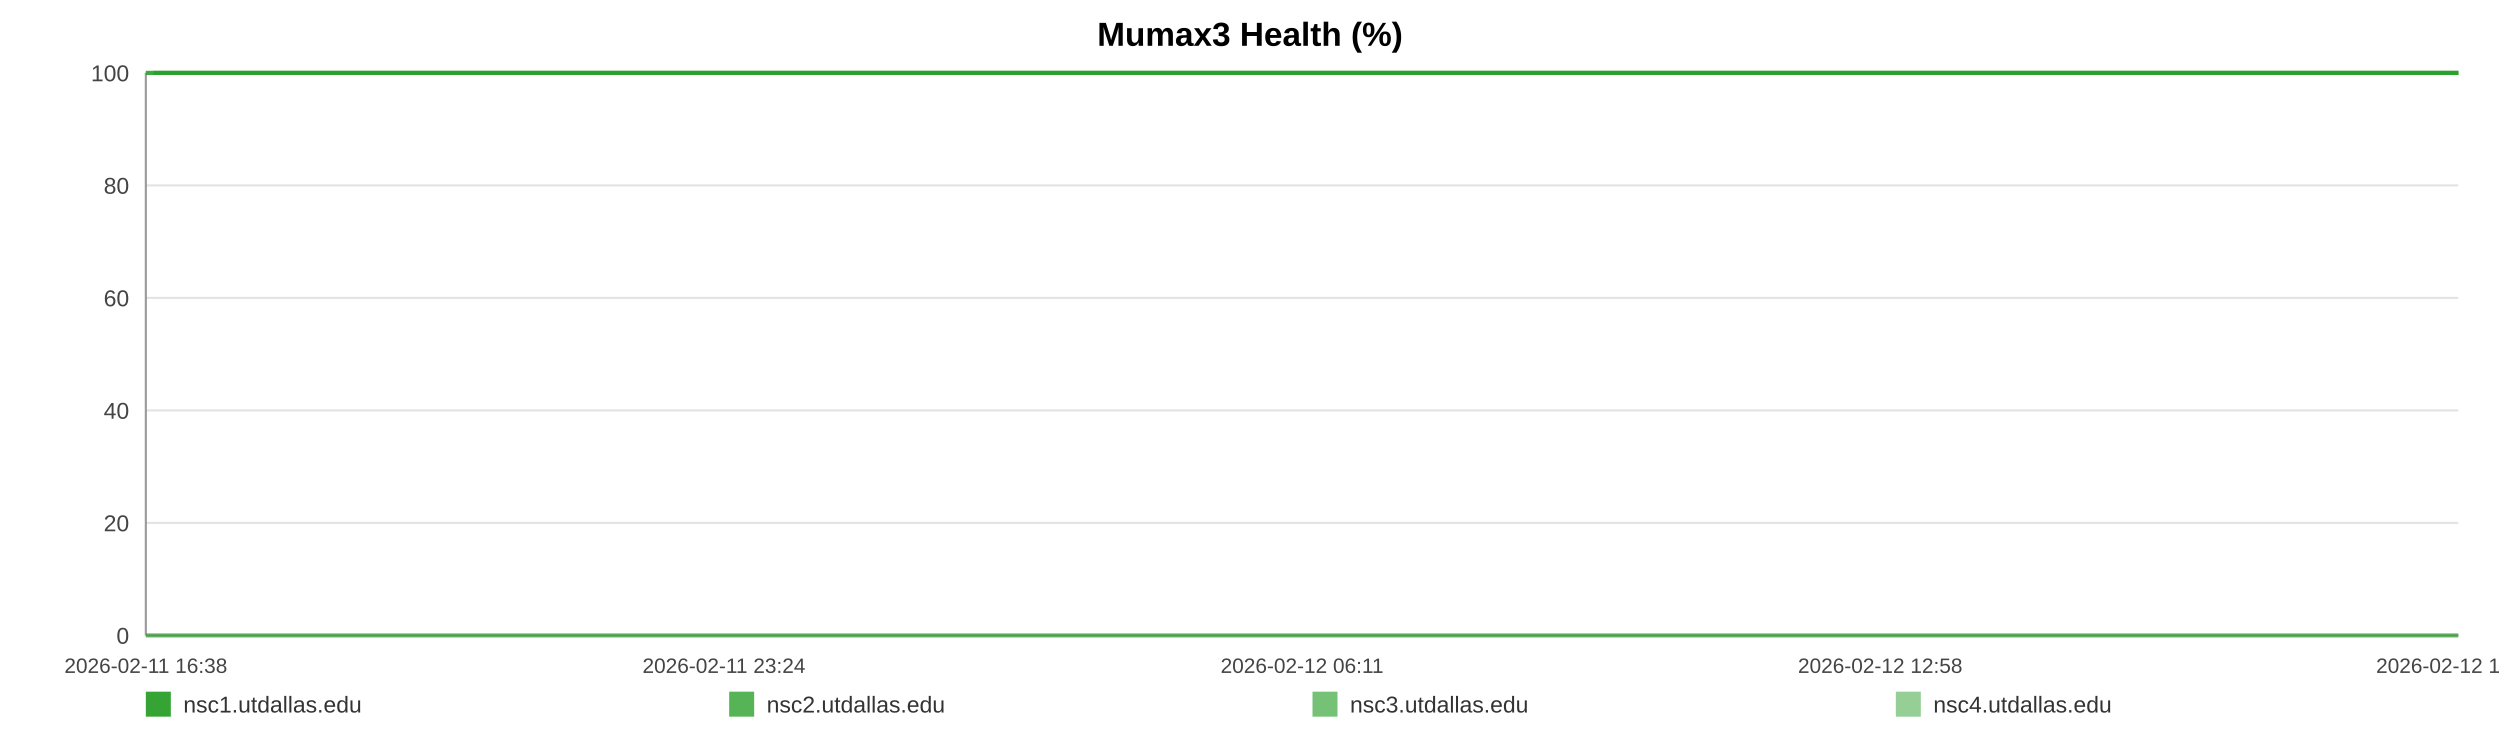
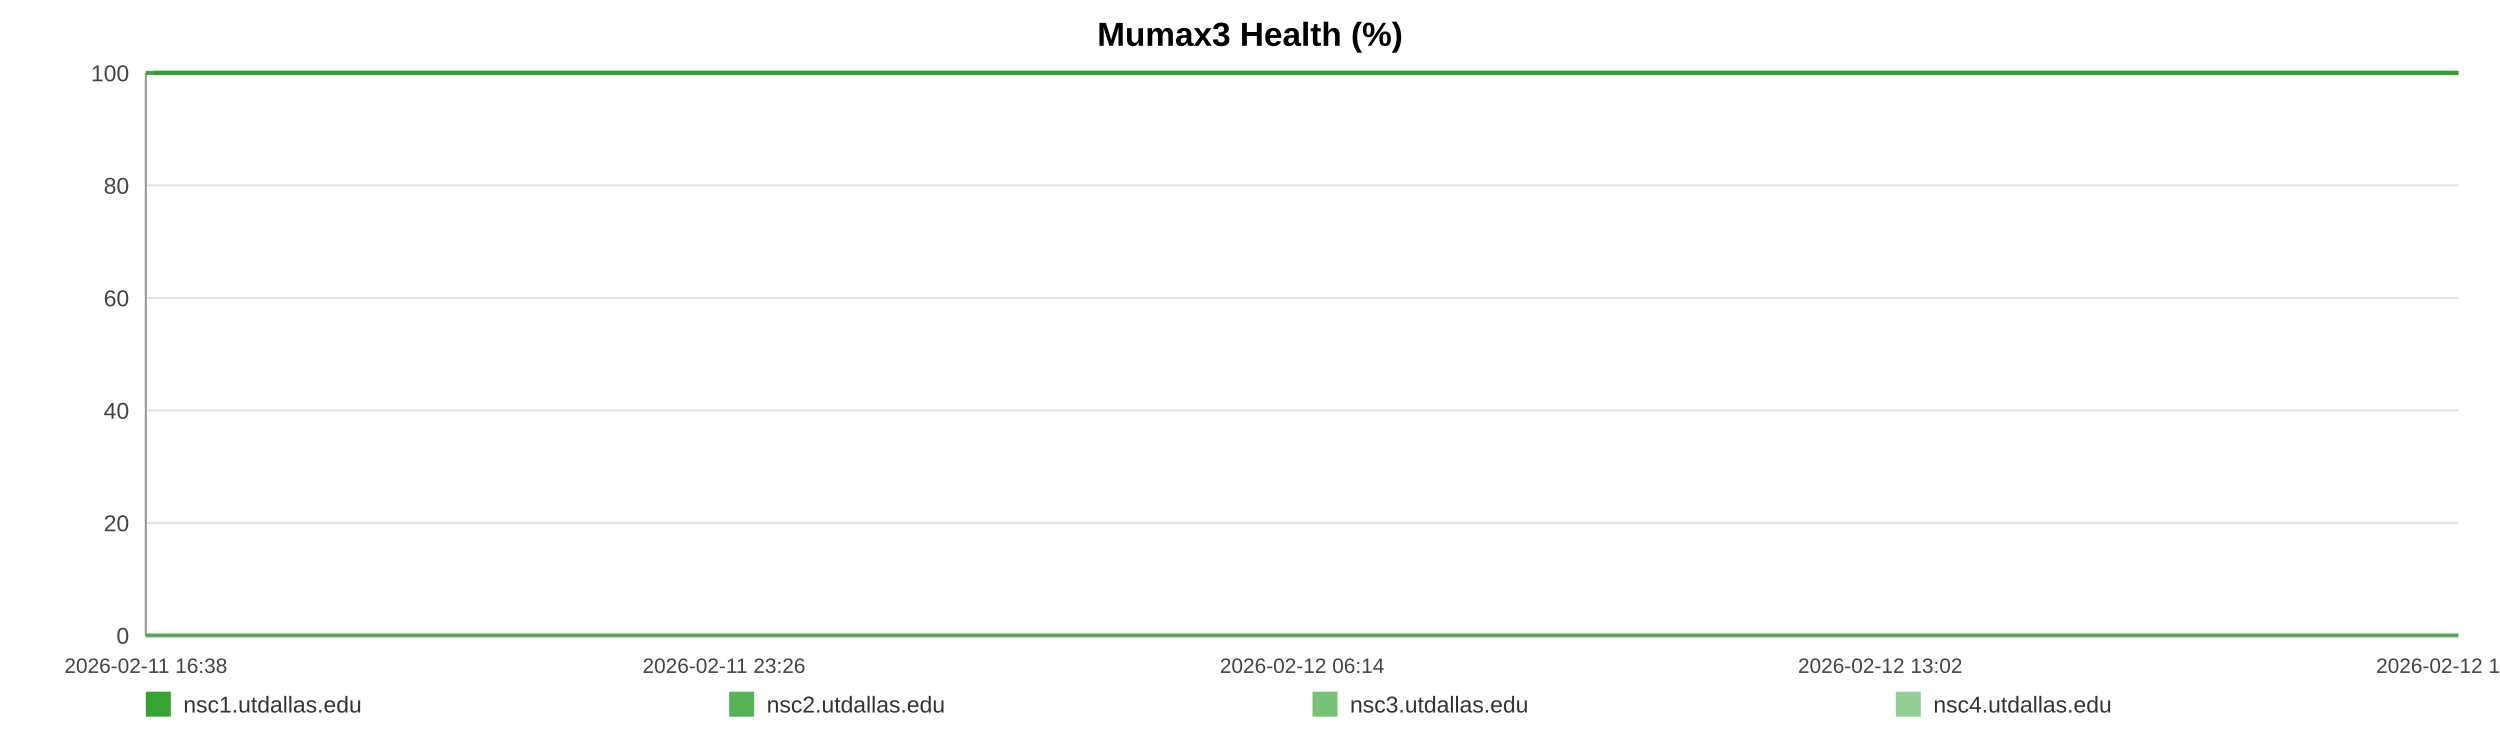
<svg xmlns="http://www.w3.org/2000/svg" width="1200" height="360" viewBox="0 0 1200 360" role="img" aria-label="Mumax3 Health (%)">
  <rect width="100%" height="100%" fill="#ffffff" />
  <text x="600.0" y="22" text-anchor="middle" font-size="16" font-family="Arial, Helvetica, sans-serif" font-weight="bold">Mumax3 Health (%)</text>
  <line x1="70" y1="35.00" x2="1180" y2="35.00" stroke="#e3e3e3" stroke-width="1" />
  <text x="62" y="39.00" text-anchor="end" font-size="11" fill="#444" font-family="Arial, Helvetica, sans-serif">100</text>
  <line x1="70" y1="89.00" x2="1180" y2="89.00" stroke="#e3e3e3" stroke-width="1" />
  <text x="62" y="93.00" text-anchor="end" font-size="11" fill="#444" font-family="Arial, Helvetica, sans-serif">80</text>
  <line x1="70" y1="143.00" x2="1180" y2="143.00" stroke="#e3e3e3" stroke-width="1" />
  <text x="62" y="147.00" text-anchor="end" font-size="11" fill="#444" font-family="Arial, Helvetica, sans-serif">60</text>
  <line x1="70" y1="197.00" x2="1180" y2="197.00" stroke="#e3e3e3" stroke-width="1" />
  <text x="62" y="201.00" text-anchor="end" font-size="11" fill="#444" font-family="Arial, Helvetica, sans-serif">40</text>
  <line x1="70" y1="251.00" x2="1180" y2="251.00" stroke="#e3e3e3" stroke-width="1" />
  <text x="62" y="255.00" text-anchor="end" font-size="11" fill="#444" font-family="Arial, Helvetica, sans-serif">20</text>
  <line x1="70" y1="305.00" x2="1180" y2="305.00" stroke="#e3e3e3" stroke-width="1" />
  <text x="62" y="309.00" text-anchor="end" font-size="11" fill="#444" font-family="Arial, Helvetica, sans-serif">0</text>
  <line x1="70" y1="35" x2="70" y2="305" stroke="#999" />
  <line x1="70" y1="305" x2="1180" y2="305" stroke="#999" />
  <text x="70.00" y="323" text-anchor="middle" font-size="10" fill="#444" font-family="Arial, Helvetica, sans-serif">2026-02-11 16:38</text>
-   <text x="347.50" y="323" text-anchor="middle" font-size="10" fill="#444" font-family="Arial, Helvetica, sans-serif">2026-02-11 23:24</text>
-   <text x="625.00" y="323" text-anchor="middle" font-size="10" fill="#444" font-family="Arial, Helvetica, sans-serif">2026-02-12 06:11</text>
-   <text x="902.50" y="323" text-anchor="middle" font-size="10" fill="#444" font-family="Arial, Helvetica, sans-serif">2026-02-12 12:58</text>
-   <text x="1180.00" y="323" text-anchor="middle" font-size="10" fill="#444" font-family="Arial, Helvetica, sans-serif">2026-02-12 19:44</text>
-   <polyline fill="none" stroke="#2ca02c" stroke-opacity="0.95" stroke-width="2" points="73.67,35.00 77.36,35.00 81.02,35.00 84.70,35.00 88.41,35.00 92.05,35.00 95.73,35.00 99.71,35.00 103.36,35.00 107.01,35.00 110.66,35.00 114.39,35.00 118.04,35.00 121.69,35.00 128.30,35.00 134.00,35.00 137.70,35.00 141.47,35.00 145.13,35.00 148.79,35.00 152.38,35.00 156.09,35.00 159.75,35.00 163.45,35.00 167.14,35.00 170.89,35.00 174.57,35.00 178.25,35.00 182.11,35.00 185.82,35.00 189.48,35.00 193.24,35.00 196.91,35.00 200.59,35.00 204.37,35.00 208.01,35.00 211.69,35.00 215.43,35.00 219.05,35.00 222.73,35.00 226.35,35.00 230.02,35.00 233.70,35.00 237.35,35.00 241.10,35.00 244.81,35.00 248.44,35.00 252.10,35.00 255.81,35.00 259.48,35.00 263.67,35.00 267.35,35.00 271.01,35.00 274.65,35.00 278.30,35.00 281.94,35.00 285.59,35.00 289.27,35.00 292.93,35.00 296.67,35.00 300.34,35.00 303.96,35.00 307.66,35.00 311.38,35.00 315.04,35.00 318.72,35.00 322.35,35.00 325.99,35.00 329.64,35.00 333.28,35.00 336.94,35.00 340.61,35.00 344.25,35.00 347.92,35.00 351.61,35.00 355.24,35.00 358.93,35.00 362.57,35.00 366.22,35.00 369.98,35.00 373.65,35.00 377.31,35.00 381.00,35.00 384.65,35.00 388.34,35.00 392.00,35.00 395.63,35.00 399.26,35.00 402.96,35.00 406.66,35.00 410.32,35.00 414.02,35.00 417.64,35.00 421.32,35.00 424.97,35.00 428.64,35.00 432.28,35.00 435.95,35.00 439.59,35.00 443.28,35.00 446.96,35.00 450.63,35.00 454.30,35.00 458.02,35.00 461.72,35.00 465.38,35.00 469.03,35.00 472.69,35.00 476.34,35.00 480.05,35.00 483.72,35.00 487.38,35.00 491.04,35.00 494.73,35.00 498.41,35.00 502.11,35.00 505.84,35.00 509.49,35.00 513.16,35.00 516.83,35.00 520.49,35.00 524.15,35.00 527.85,35.00 531.83,35.00 535.48,35.00 539.20,35.00 542.86,35.00 546.50,35.00 550.14,35.00 553.74,35.00 557.40,35.00 561.08,35.00 564.74,35.00 568.39,35.00 572.05,35.00 575.71,35.00 579.35,35.00 583.09,35.00 586.74,35.00 590.40,35.00 594.05,35.00 597.73,35.00 601.38,35.00 605.06,35.00 608.74,35.00 612.42,35.00 616.09,35.00 619.75,35.00 623.39,35.00 627.04,35.00 630.70,35.00 634.36,35.00 638.05,35.00 641.76,35.00 645.43,35.00 649.09,35.00 652.80,35.00 656.47,35.00 660.11,35.00 663.79,35.00 667.47,35.00 671.20,35.00 674.91,35.00 678.56,35.00 682.25,35.00 685.89,35.00 689.53,35.00 693.19,35.00 696.86,35.00 700.51,35.00 704.14,35.00 707.79,35.00 711.50,35.00 715.17,35.00 718.85,35.00 722.51,35.00 726.27,35.00 729.93,35.00 733.59,35.00 737.24,35.00 740.88,35.00 744.87,35.00 748.62,35.00 752.26,35.00 755.91,35.00 759.53,35.00 763.21,35.00 766.87,35.00 770.56,35.00 774.24,35.00 777.89,35.00 781.54,35.00 785.21,35.00 788.97,35.00 792.63,35.00 796.27,35.00 799.93,35.00 803.64,35.00 807.38,35.00 811.13,35.00 814.77,35.00 818.44,35.00 822.11,35.00 825.76,35.00 829.45,35.00 833.12,35.00 836.84,35.00 840.49,35.00 844.13,35.00 847.84,35.00 851.51,35.00 855.17,35.00 858.84,35.00 862.56,35.00 866.23,35.00 869.88,35.00 873.51,35.00 877.16,35.00 880.85,35.00 884.51,35.00 888.16,35.00 891.82,35.00 895.45,35.00 899.11,35.00 902.80,35.00 906.48,35.00 910.16,35.00 913.88,35.00 917.55,35.00 921.25,35.00 924.90,35.00 928.58,35.00 932.24,35.00 935.92,35.00 939.59,35.00 943.34,35.00 947.02,35.00 950.70,35.00 954.37,35.00 958.02,35.00 961.71,35.00 965.33,35.00 969.00,35.00 972.69,35.00 976.36,35.00 980.04,35.00 983.71,35.00 987.41,35.00 991.07,35.00 994.74,35.00 998.44,35.00 1002.14,35.00 1005.79,35.00 1009.45,35.00 1013.15,35.00 1016.86,35.00 1020.54,35.00 1024.20,35.00 1027.86,35.00 1031.94,35.00 1035.63,35.00 1039.30,35.00 1042.98,35.00 1046.68,35.00 1050.37,35.00 1054.04,35.00 1057.73,35.00 1061.36,35.00 1065.15,35.00 1068.87,35.00 1072.51,35.00 1076.17,35.00 1079.84,35.00 1083.52,35.00 1087.19,35.00 1091.00,35.00 1094.67,35.00 1098.33,35.00 1102.05,35.00 1106.01,35.00 1109.68,35.00 1114.30,35.00 1120.51,35.00 1124.26,35.00 1128.01,35.00 1131.67,35.00 1135.27,35.00 1138.92,35.00 1142.65,35.00 1146.33,35.00 1150.03,35.00 1153.85,35.00 1157.64,35.00 1161.53,35.00 1165.22,35.00 1168.89,35.00 1172.56,35.00 1176.28,35.00 1180.00,35.00" />
-   <polyline fill="none" stroke="#2ca02c" stroke-opacity="0.80" stroke-width="2" points="70.00,35.00 73.67,35.00 77.36,35.00 81.02,35.00 84.70,35.00 88.41,35.00 92.05,35.00 95.73,35.00 99.71,35.00 103.36,35.00 107.01,35.00 110.66,35.00 114.39,35.00 118.04,35.00 121.69,35.00 128.30,35.00 134.00,35.00 137.70,35.00 141.47,35.00 145.13,35.00 148.79,35.00 152.38,35.00 156.09,35.00 159.75,35.00 163.45,35.00 167.14,35.00 170.89,35.00 174.57,35.00 178.25,35.00 182.11,35.00 185.82,35.00 189.48,35.00 193.24,35.00 196.91,35.00 200.59,35.00 204.37,35.00 208.01,35.00 211.69,35.00 215.43,35.00 219.05,35.00 222.73,35.00 226.35,35.00 230.02,35.00 233.70,35.00 237.35,35.00 241.10,35.00 244.81,35.00 248.44,35.00 252.10,35.00 255.81,35.00 259.48,35.00 263.67,35.00 267.35,35.00 271.01,35.00 274.65,35.00 278.30,35.00 281.94,35.00 285.59,35.00 289.27,35.00 292.93,35.00 296.67,35.00 300.34,35.00 303.96,35.00 307.66,35.00 311.38,35.00 315.04,35.00 318.72,35.00 322.35,35.00 325.99,35.00 329.64,35.00 333.28,35.00 336.94,35.00 340.61,35.00 344.25,35.00 347.92,35.00 351.61,35.00 355.24,35.00 358.93,35.00 362.57,35.00 366.22,35.00 369.98,35.00 373.65,35.00 377.31,35.00 381.00,35.00 384.65,35.00 388.34,35.00 392.00,35.00 395.63,35.00 399.26,35.00 402.96,35.00 406.66,35.00 410.32,35.00 414.02,35.00 417.64,35.00 421.32,35.00 424.97,35.00 428.64,35.00 432.28,35.00 435.95,35.00 439.59,35.00 443.28,35.00 446.96,35.00 450.63,35.00 454.30,35.00 458.02,35.00 461.72,35.00 465.38,35.00 469.03,35.00 472.69,35.00 476.34,35.00 480.05,35.00 483.72,35.00 487.38,35.00 491.04,35.00 494.73,35.00 498.41,35.00 502.11,35.00 505.84,35.00 509.49,35.00 513.16,35.00 516.83,35.00 520.49,35.00 524.15,35.00 527.85,35.00 531.83,35.00 535.48,35.00 539.20,35.00 542.86,35.00 546.50,35.00 550.14,35.00 553.74,35.00 557.40,35.00 561.08,35.00 564.74,35.00 568.39,35.00 572.05,35.00 575.71,35.00 579.35,35.00 583.09,35.00 586.74,35.00 590.40,35.00 594.05,35.00 597.73,35.00 601.38,35.00 605.06,35.00 608.74,35.00 612.42,35.00 616.09,35.00 619.75,35.00 623.39,35.00 627.04,35.00 630.70,35.00 634.36,35.00 638.05,35.00 641.76,35.00 645.43,35.00 649.09,35.00 652.80,35.00 656.47,35.00 660.11,35.00 663.79,35.00 667.47,35.00 671.20,35.00 674.91,35.00 678.56,35.00 682.25,35.00 685.89,35.00 689.53,35.00 693.19,35.00 696.86,35.00 700.51,35.00 704.14,35.00 707.79,35.00 711.50,35.00 715.17,35.00 718.85,35.00 722.51,35.00 726.27,35.00 729.93,35.00 733.59,35.00 737.24,35.00 740.88,35.00 744.87,35.00 748.62,35.00 752.26,35.00 755.91,35.00 759.53,35.00 763.21,35.00 766.87,35.00 770.56,35.00 774.24,35.00 777.89,35.00 781.54,35.00 785.21,35.00 788.97,35.00 792.63,35.00 796.27,35.00 799.93,35.00 803.64,35.00 807.38,35.00 811.13,35.00 814.77,35.00 818.44,35.00 822.11,35.00 825.76,35.00 829.45,35.00 833.12,35.00 836.84,35.00 840.49,35.00 844.13,35.00 847.84,35.00 851.51,35.00 855.17,35.00 858.84,35.00 862.56,35.00 866.23,35.00 869.88,35.00 873.51,35.00 877.16,35.00 880.85,35.00 884.51,35.00 888.16,35.00 891.82,35.00 895.45,35.00 899.11,35.00 902.80,35.00 906.48,35.00 910.16,35.00 913.88,35.00 917.55,35.00 921.25,35.00 924.90,35.00 928.58,35.00 932.24,35.00 935.92,35.00 939.59,35.00 943.34,35.00 947.02,35.00 950.70,35.00 954.37,35.00 958.02,35.00 961.71,35.00 965.33,35.00 969.00,35.00 972.69,35.00 976.36,35.00 980.04,35.00 983.71,35.00 987.41,35.00 991.07,35.00 994.74,35.00 998.44,35.00 1002.14,35.00 1005.79,35.00 1009.45,35.00 1013.15,35.00 1016.86,35.00 1020.54,35.00 1024.20,35.00 1027.86,35.00 1031.94,35.00 1035.63,35.00 1039.30,35.00 1042.98,35.00 1046.68,35.00 1050.37,35.00 1054.04,35.00 1057.73,35.00 1061.36,35.00 1065.15,35.00 1068.87,35.00 1072.51,35.00 1076.17,35.00 1079.84,35.00 1083.52,35.00 1087.19,35.00 1091.00,35.00 1094.67,35.00 1098.33,35.00 1102.05,35.00 1106.01,35.00 1109.68,35.00 1114.30,35.00 1120.51,35.00 1124.26,35.00 1128.01,35.00 1131.67,35.00 1135.27,35.00 1138.92,35.00 1142.65,35.00 1146.33,35.00 1150.03,35.00 1153.85,35.00 1157.64,35.00 1161.53,35.00 1165.22,35.00 1168.89,35.00 1172.56,35.00 1176.28,35.00 1180.00,35.00" />
-   <polyline fill="none" stroke="#2ca02c" stroke-opacity="0.65" stroke-width="2" points="70.00,305.00 73.67,305.00 77.36,305.00 81.02,305.00 84.70,305.00 88.41,305.00 92.05,305.00 95.73,305.00 99.71,305.00 103.36,305.00 107.01,305.00 110.66,305.00 114.39,305.00 118.04,305.00 121.69,305.00 128.30,305.00 134.00,305.00 137.70,305.00 141.47,305.00 145.13,305.00 148.79,305.00 152.38,305.00 156.09,305.00 159.75,305.00 163.45,305.00 167.14,305.00 170.89,305.00 174.57,305.00 178.25,305.00 182.11,305.00 185.82,305.00 189.48,305.00 193.24,305.00 196.91,305.00 200.59,305.00 204.37,305.00 208.01,305.00 211.69,305.00 215.43,305.00 219.05,305.00 222.73,305.00 226.35,305.00 230.02,305.00 233.70,305.00 237.35,305.00 241.10,305.00 244.81,305.00 248.44,305.00 252.10,305.00 255.81,305.00 259.48,305.00 263.67,305.00 267.35,305.00 271.01,305.00 274.65,305.00 278.30,305.00 281.94,305.00 285.59,305.00 289.27,305.00 292.93,305.00 296.67,305.00 300.34,305.00 303.96,305.00 307.66,305.00 311.38,305.00 315.04,305.00 318.72,305.00 322.35,305.00 325.99,305.00 329.64,305.00 333.28,305.00 336.94,305.00 340.61,305.00 344.25,305.00 347.92,305.00 351.61,305.00 355.24,305.00 358.93,305.00 362.57,305.00 366.22,305.00 369.98,305.00 373.65,305.00 377.31,305.00 381.00,305.00 384.65,305.00 388.34,305.00 392.00,305.00 395.63,305.00 399.26,305.00 402.96,305.00 406.66,305.00 410.32,305.00 414.02,305.00 417.64,305.00 421.32,305.00 424.97,305.00 428.64,305.00 432.28,305.00 435.95,305.00 439.59,305.00 443.28,305.00 446.96,305.00 450.63,305.00 454.30,305.00 458.02,305.00 461.72,305.00 465.38,305.00 469.03,305.00 472.69,305.00 476.34,305.00 480.05,305.00 483.72,305.00 487.38,305.00 491.04,305.00 494.73,305.00 498.41,305.00 502.11,305.00 505.84,305.00 509.49,305.00 513.16,305.00 516.83,305.00 520.49,305.00 524.15,305.00 527.85,305.00 531.83,305.00 535.48,305.00 539.20,305.00 542.86,305.00 546.50,305.00 550.14,305.00 553.74,305.00 557.40,305.00 561.08,305.00 564.74,305.00 568.39,305.00 572.05,305.00 575.71,305.00 579.35,305.00 583.09,305.00 586.74,305.00 590.40,305.00 594.05,305.00 597.73,305.00 601.38,305.00 605.06,305.00 608.74,305.00 612.42,305.00 616.09,305.00 619.75,305.00 623.39,305.00 627.04,305.00 630.70,305.00 634.36,305.00 638.05,305.00 641.76,305.00 645.43,305.00 649.09,305.00 652.80,305.00 656.47,305.00 660.11,305.00 663.79,305.00 667.47,305.00 671.20,305.00 674.91,305.00 678.56,305.00 682.25,305.00 685.89,305.00 689.53,305.00 693.19,305.00 696.86,305.00 700.51,305.00 704.14,305.00 707.79,305.00 711.50,305.00 715.17,305.00 718.85,305.00 722.51,305.00 726.27,305.00 729.93,305.00 733.59,305.00 737.24,305.00 740.88,305.00 744.87,305.00 748.62,305.00 752.26,305.00 755.91,305.00 759.53,305.00 763.21,305.00 766.87,305.00 770.56,305.00 774.24,305.00 777.89,305.00 781.54,305.00 785.21,305.00 788.97,305.00 792.63,305.00 796.27,305.00 799.93,305.00 803.64,305.00 807.38,305.00 811.13,305.00 814.77,305.00 818.44,305.00 822.11,305.00 825.76,305.00 829.45,305.00 833.12,305.00 836.84,305.00 840.49,305.00 844.13,305.00 847.84,305.00 851.51,305.00 855.17,305.00 858.84,305.00 862.56,305.00 866.23,305.00 869.88,305.00 873.51,305.00 877.16,305.00 880.85,305.00 884.51,305.00 888.16,305.00 891.82,305.00 895.45,305.00 899.11,305.00 902.80,305.00 906.48,305.00 910.16,305.00 913.88,305.00 917.55,305.00 921.25,305.00 924.90,305.00 928.58,305.00 932.24,305.00 935.92,305.00 939.59,305.00 943.34,305.00 947.02,305.00 950.70,305.00 954.37,305.00 958.02,305.00 961.71,305.00 965.33,305.00 969.00,305.00 972.69,305.00 976.36,305.00 980.04,305.00 983.71,305.00 987.41,305.00 991.07,305.00 994.74,305.00 998.44,305.00 1002.14,305.00 1005.79,305.00 1009.45,305.00 1013.15,305.00 1016.86,305.00 1020.54,305.00 1024.20,305.00 1027.86,305.00 1031.94,305.00 1035.63,305.00 1039.30,305.00 1042.98,305.00 1046.68,305.00 1050.37,305.00 1054.04,305.00 1057.73,305.00 1061.36,305.00 1065.15,305.00 1068.87,305.00 1072.51,305.00 1076.17,305.00 1079.84,305.00 1083.52,305.00 1087.19,305.00 1091.00,305.00 1094.67,305.00 1098.33,305.00 1102.05,305.00 1106.01,305.00 1109.68,305.00 1114.30,305.00 1120.51,305.00 1124.26,305.00 1128.01,305.00 1131.67,305.00 1135.27,305.00 1138.92,305.00 1142.65,305.00 1146.33,305.00 1150.03,305.00 1153.85,305.00 1157.64,305.00 1161.53,305.00 1165.22,305.00 1168.89,305.00 1172.56,305.00 1176.28,305.00 1180.00,305.00" />
-   <polyline fill="none" stroke="#2ca02c" stroke-opacity="0.50" stroke-width="2" points="70.00,35.00 73.67,35.00 77.36,35.00 81.02,35.00 84.70,35.00 88.41,35.00 92.05,35.00 95.73,35.00 99.71,35.00 103.36,35.00 107.01,35.00 110.66,35.00 114.39,35.00 118.04,35.00 121.69,35.00 128.30,35.00 134.00,35.00 137.70,35.00 141.47,35.00 145.13,35.00 148.79,35.00 152.38,35.00 156.09,35.00 159.75,35.00 163.45,35.00 167.14,35.00 170.89,35.00 174.57,35.00 178.25,35.00 182.11,35.00 185.82,35.00 189.48,35.00 193.24,35.00 196.91,35.00 200.59,35.00 204.37,35.00 208.01,35.00 211.69,35.00 215.43,35.00 219.05,35.00 222.73,35.00 226.35,35.00 230.02,35.00 233.70,35.00 237.35,35.00 241.10,35.00 244.81,35.00 248.44,35.00 252.10,35.00 255.81,35.00 259.48,35.00 263.67,35.00 267.35,35.00 271.01,35.00 274.65,35.00 278.30,35.00 281.94,35.00 285.59,35.00 289.27,35.00 292.93,35.00 296.67,35.00 300.34,35.00 303.96,35.00 307.66,35.00 311.38,35.00 315.04,35.00 318.72,35.00 322.35,35.00 325.99,35.00 329.64,35.00 333.28,35.00 336.94,35.00 340.61,35.00 344.25,35.00 347.92,35.00 351.61,35.00 355.24,35.00 358.93,35.00 362.57,35.00 366.22,35.00 369.98,35.00 373.65,35.00 377.31,35.00 381.00,35.00 384.65,35.00 388.34,35.00 392.00,35.00 395.63,35.00 399.26,35.00 402.96,35.00 406.66,35.00 410.32,35.00 414.02,35.00 417.64,35.00 421.32,35.00 424.97,35.00 428.64,35.00 432.28,35.00 435.95,35.00 439.59,35.00 443.28,35.00 446.96,35.00 450.63,35.00 454.30,35.00 458.02,35.00 461.72,35.00 465.38,35.00 469.03,35.00 472.69,35.00 476.34,35.00 480.05,35.00 483.72,35.00 487.38,35.00 491.04,35.00 494.73,35.00 498.41,35.00 502.11,35.00 505.84,35.00 509.49,35.00 513.16,35.00 516.83,35.00 520.49,35.00 524.15,35.00 527.85,35.00 531.83,35.00 535.48,35.00 539.20,35.00 542.86,35.00 546.50,35.00 550.14,35.00 553.74,35.00 557.40,35.00 561.08,35.00 564.74,35.00 568.39,35.00 572.05,35.00 575.71,35.00 579.35,35.00 583.09,35.00 586.74,35.00 590.40,35.00 594.05,35.00 597.73,35.00 601.38,35.00 605.06,35.00 608.74,35.00 612.42,35.00 616.09,35.00 619.75,35.00 623.39,35.00 627.04,35.00 630.70,35.00 634.36,35.00 638.05,35.00 641.76,35.00 645.43,35.00 649.09,35.00 652.80,35.00 656.47,35.00 660.11,35.00 663.79,35.00 667.47,35.00 671.20,35.00 674.91,35.00 678.56,35.00 682.25,35.00 685.89,35.00 689.53,35.00 693.19,35.00 696.86,35.00 700.51,35.00 704.14,35.00 707.79,35.00 711.50,35.00 715.17,35.00 718.85,35.00 722.51,35.00 726.27,35.00 729.93,35.00 733.59,35.00 737.24,35.00 740.88,35.00 744.87,35.00 748.62,35.00 752.26,35.00 755.91,35.00 759.53,35.00 763.21,35.00 766.87,35.00 770.56,35.00 774.24,35.00 777.89,35.00 781.54,35.00 785.21,35.00 788.97,35.00 792.63,35.00 796.27,35.00 799.93,35.00 803.64,35.00 807.38,35.00 811.13,35.00 814.77,35.00 818.44,35.00 822.11,35.00 825.76,35.00 829.45,35.00 833.12,35.00 836.84,35.00 840.49,35.00 844.13,35.00 847.84,35.00 851.51,35.00 855.17,35.00 858.84,35.00 862.56,35.00 866.23,35.00 869.88,35.00 873.51,35.00 877.16,35.00 880.85,35.00 884.51,35.00 888.16,35.00 891.82,35.00 895.45,35.00 899.11,35.00 902.80,35.00 906.48,35.00 910.16,35.00 913.88,35.00 917.55,35.00 921.25,35.00 924.90,35.00 928.58,35.00 932.24,35.00 935.92,35.00 939.59,35.00 943.34,35.00 947.02,35.00 950.70,35.00 954.37,35.00 958.02,35.00 961.71,35.00 965.33,35.00 969.00,35.00 972.69,35.00 976.36,35.00 980.04,35.00 983.71,35.00 987.41,35.00 991.07,35.00 994.74,35.00 998.44,35.00 1002.14,35.00 1005.79,35.00 1009.45,35.00 1013.15,35.00 1016.86,35.00 1020.54,35.00 1024.20,35.00 1027.86,35.00 1031.94,35.00 1035.63,35.00 1039.30,35.00 1042.98,35.00 1046.68,35.00 1050.37,35.00 1054.04,35.00 1057.73,35.00 1061.36,35.00 1065.15,35.00 1068.87,35.00 1072.51,35.00 1076.17,35.00 1079.84,35.00 1083.52,35.00 1087.19,35.00 1091.00,35.00 1094.67,35.00 1098.33,35.00 1102.05,35.00 1106.01,35.00 1109.68,35.00 1114.30,35.00 1120.51,35.00 1124.26,35.00 1128.01,35.00 1131.67,35.00 1135.27,35.00 1138.92,35.00 1142.65,35.00 1146.33,35.00 1150.03,35.00 1153.85,35.00 1157.64,35.00 1161.53,35.00 1165.22,35.00 1168.89,35.00 1172.56,35.00 1176.28,35.00 1180.00,35.00" />
+   <text x="347.50" y="323" text-anchor="middle" font-size="10" fill="#444" font-family="Arial, Helvetica, sans-serif">2026-02-11 23:26</text>
+   <text x="625.00" y="323" text-anchor="middle" font-size="10" fill="#444" font-family="Arial, Helvetica, sans-serif">2026-02-12 06:14</text>
+   <text x="902.50" y="323" text-anchor="middle" font-size="10" fill="#444" font-family="Arial, Helvetica, sans-serif">2026-02-12 13:02</text>
+   <text x="1180.00" y="323" text-anchor="middle" font-size="10" fill="#444" font-family="Arial, Helvetica, sans-serif">2026-02-12 19:50</text>
+   <polyline fill="none" stroke="#2ca02c" stroke-opacity="0.95" stroke-width="2" points="73.66,35.00 77.33,35.00 80.98,35.00 84.65,35.00 88.35,35.00 91.98,35.00 95.65,35.00 99.61,35.00 103.25,35.00 106.89,35.00 110.53,35.00 114.25,35.00 117.88,35.00 121.52,35.00 128.11,35.00 133.78,35.00 137.48,35.00 141.23,35.00 144.88,35.00 148.53,35.00 152.11,35.00 155.80,35.00 159.45,35.00 163.14,35.00 166.82,35.00 170.55,35.00 174.22,35.00 177.89,35.00 181.74,35.00 185.43,35.00 189.08,35.00 192.83,35.00 196.49,35.00 200.15,35.00 203.93,35.00 207.55,35.00 211.21,35.00 214.94,35.00 218.56,35.00 222.22,35.00 225.83,35.00 229.48,35.00 233.15,35.00 236.79,35.00 240.53,35.00 244.23,35.00 247.84,35.00 251.49,35.00 255.19,35.00 258.85,35.00 263.03,35.00 266.69,35.00 270.34,35.00 273.97,35.00 277.60,35.00 281.23,35.00 284.87,35.00 288.54,35.00 292.19,35.00 295.92,35.00 299.57,35.00 303.18,35.00 306.87,35.00 310.57,35.00 314.22,35.00 317.89,35.00 321.51,35.00 325.14,35.00 328.77,35.00 332.40,35.00 336.05,35.00 339.71,35.00 343.34,35.00 347.00,35.00 350.67,35.00 354.29,35.00 357.97,35.00 361.60,35.00 365.23,35.00 368.99,35.00 372.63,35.00 376.28,35.00 379.97,35.00 383.61,35.00 387.28,35.00 390.93,35.00 394.54,35.00 398.17,35.00 401.85,35.00 405.54,35.00 409.18,35.00 412.88,35.00 416.48,35.00 420.16,35.00 423.79,35.00 427.44,35.00 431.07,35.00 434.73,35.00 438.36,35.00 442.04,35.00 445.70,35.00 449.36,35.00 453.02,35.00 456.73,35.00 460.41,35.00 464.06,35.00 467.70,35.00 471.35,35.00 474.99,35.00 478.68,35.00 482.34,35.00 485.99,35.00 489.64,35.00 493.31,35.00 496.98,35.00 500.67,35.00 504.38,35.00 508.02,35.00 511.68,35.00 515.34,35.00 518.99,35.00 522.64,35.00 526.33,35.00 530.29,35.00 533.93,35.00 537.64,35.00 541.29,35.00 544.91,35.00 548.54,35.00 552.13,35.00 555.78,35.00 559.44,35.00 563.09,35.00 566.73,35.00 570.38,35.00 574.03,35.00 577.65,35.00 581.38,35.00 585.02,35.00 588.67,35.00 592.31,35.00 595.97,35.00 599.61,35.00 603.28,35.00 606.95,35.00 610.61,35.00 614.27,35.00 617.92,35.00 621.55,35.00 625.19,35.00 628.84,35.00 632.49,35.00 636.16,35.00 639.85,35.00 643.51,35.00 647.16,35.00 650.86,35.00 654.52,35.00 658.14,35.00 661.82,35.00 665.48,35.00 669.19,35.00 672.90,35.00 676.54,35.00 680.21,35.00 683.84,35.00 687.46,35.00 691.11,35.00 694.77,35.00 698.41,35.00 702.03,35.00 705.67,35.00 709.36,35.00 713.02,35.00 716.69,35.00 720.34,35.00 724.08,35.00 727.73,35.00 731.38,35.00 735.02,35.00 738.65,35.00 742.62,35.00 746.36,35.00 749.99,35.00 753.63,35.00 757.23,35.00 760.90,35.00 764.55,35.00 768.23,35.00 771.90,35.00 775.54,35.00 779.17,35.00 782.83,35.00 786.57,35.00 790.22,35.00 793.85,35.00 797.50,35.00 801.19,35.00 804.92,35.00 808.66,35.00 812.29,35.00 815.95,35.00 819.61,35.00 823.25,35.00 826.92,35.00 830.58,35.00 834.29,35.00 837.93,35.00 841.55,35.00 845.25,35.00 848.91,35.00 852.56,35.00 856.22,35.00 859.92,35.00 863.58,35.00 867.22,35.00 870.84,35.00 874.48,35.00 878.15,35.00 881.80,35.00 885.43,35.00 889.08,35.00 892.70,35.00 896.35,35.00 900.03,35.00 903.69,35.00 907.36,35.00 911.07,35.00 914.73,35.00 918.41,35.00 922.05,35.00 925.72,35.00 929.37,35.00 933.03,35.00 936.70,35.00 940.44,35.00 944.10,35.00 947.77,35.00 951.43,35.00 955.07,35.00 958.74,35.00 962.35,35.00 966.00,35.00 969.69,35.00 973.35,35.00 977.01,35.00 980.67,35.00 984.35,35.00 988.00,35.00 991.66,35.00 995.35,35.00 999.04,35.00 1002.68,35.00 1006.33,35.00 1010.01,35.00 1013.71,35.00 1017.38,35.00 1021.03,35.00 1024.68,35.00 1028.73,35.00 1032.42,35.00 1036.08,35.00 1039.74,35.00 1043.43,35.00 1047.11,35.00 1050.77,35.00 1054.44,35.00 1058.06,35.00 1061.84,35.00 1065.54,35.00 1069.17,35.00 1072.82,35.00 1076.48,35.00 1080.14,35.00 1083.80,35.00 1087.60,35.00 1091.26,35.00 1094.91,35.00 1098.62,35.00 1102.56,35.00 1106.22,35.00 1110.82,35.00 1117.01,35.00 1120.75,35.00 1124.49,35.00 1128.14,35.00 1131.72,35.00 1135.36,35.00 1139.08,35.00 1142.75,35.00 1146.43,35.00 1150.24,35.00 1154.02,35.00 1157.90,35.00 1161.57,35.00 1165.23,35.00 1168.89,35.00 1172.60,35.00 1176.31,35.00 1180.00,35.00" />
+   <polyline fill="none" stroke="#2ca02c" stroke-opacity="0.80" stroke-width="2" points="70.00,35.00 73.66,35.00 77.33,35.00 80.98,35.00 84.65,35.00 88.35,35.00 91.98,35.00 95.65,35.00 99.61,35.00 103.25,35.00 106.89,35.00 110.53,35.00 114.25,35.00 117.88,35.00 121.52,35.00 128.11,35.00 133.78,35.00 137.48,35.00 141.23,35.00 144.88,35.00 148.53,35.00 152.11,35.00 155.80,35.00 159.45,35.00 163.14,35.00 166.82,35.00 170.55,35.00 174.22,35.00 177.89,35.00 181.74,35.00 185.43,35.00 189.08,35.00 192.83,35.00 196.49,35.00 200.15,35.00 203.93,35.00 207.55,35.00 211.21,35.00 214.94,35.00 218.56,35.00 222.22,35.00 225.83,35.00 229.48,35.00 233.15,35.00 236.79,35.00 240.53,35.00 244.23,35.00 247.84,35.00 251.49,35.00 255.19,35.00 258.85,35.00 263.03,35.00 266.69,35.00 270.34,35.00 273.97,35.00 277.60,35.00 281.23,35.00 284.87,35.00 288.54,35.00 292.19,35.00 295.92,35.00 299.57,35.00 303.18,35.00 306.87,35.00 310.57,35.00 314.22,35.00 317.89,35.00 321.51,35.00 325.14,35.00 328.77,35.00 332.40,35.00 336.05,35.00 339.71,35.00 343.34,35.00 347.00,35.00 350.67,35.00 354.29,35.00 357.97,35.00 361.60,35.00 365.23,35.00 368.99,35.00 372.63,35.00 376.28,35.00 379.97,35.00 383.61,35.00 387.28,35.00 390.93,35.00 394.54,35.00 398.17,35.00 401.85,35.00 405.54,35.00 409.18,35.00 412.88,35.00 416.48,35.00 420.16,35.00 423.79,35.00 427.44,35.00 431.07,35.00 434.73,35.00 438.36,35.00 442.04,35.00 445.70,35.00 449.36,35.00 453.02,35.00 456.73,35.00 460.41,35.00 464.06,35.00 467.70,35.00 471.35,35.00 474.99,35.00 478.68,35.00 482.34,35.00 485.99,35.00 489.64,35.00 493.31,35.00 496.98,35.00 500.67,35.00 504.38,35.00 508.02,35.00 511.68,35.00 515.34,35.00 518.99,35.00 522.64,35.00 526.33,35.00 530.29,35.00 533.93,35.00 537.64,35.00 541.29,35.00 544.91,35.00 548.54,35.00 552.13,35.00 555.78,35.00 559.44,35.00 563.09,35.00 566.73,35.00 570.38,35.00 574.03,35.00 577.65,35.00 581.38,35.00 585.02,35.00 588.67,35.00 592.31,35.00 595.97,35.00 599.61,35.00 603.28,35.00 606.95,35.00 610.61,35.00 614.27,35.00 617.92,35.00 621.55,35.00 625.19,35.00 628.84,35.00 632.49,35.00 636.16,35.00 639.85,35.00 643.51,35.00 647.16,35.00 650.86,35.00 654.52,35.00 658.14,35.00 661.82,35.00 665.48,35.00 669.19,35.00 672.90,35.00 676.54,35.00 680.21,35.00 683.84,35.00 687.46,35.00 691.11,35.00 694.77,35.00 698.41,35.00 702.03,35.00 705.67,35.00 709.36,35.00 713.02,35.00 716.69,35.00 720.34,35.00 724.08,35.00 727.73,35.00 731.38,35.00 735.02,35.00 738.65,35.00 742.62,35.00 746.36,35.00 749.99,35.00 753.63,35.00 757.23,35.00 760.90,35.00 764.55,35.00 768.23,35.00 771.90,35.00 775.54,35.00 779.17,35.00 782.83,35.00 786.57,35.00 790.22,35.00 793.85,35.00 797.50,35.00 801.19,35.00 804.92,35.00 808.66,35.00 812.29,35.00 815.95,35.00 819.61,35.00 823.25,35.00 826.92,35.00 830.58,35.00 834.29,35.00 837.93,35.00 841.55,35.00 845.25,35.00 848.91,35.00 852.56,35.00 856.22,35.00 859.92,35.00 863.58,35.00 867.22,35.00 870.84,35.00 874.48,35.00 878.15,35.00 881.80,35.00 885.43,35.00 889.08,35.00 892.70,35.00 896.35,35.00 900.03,35.00 903.69,35.00 907.36,35.00 911.07,35.00 914.73,35.00 918.41,35.00 922.05,35.00 925.72,35.00 929.37,35.00 933.03,35.00 936.70,35.00 940.44,35.00 944.10,35.00 947.77,35.00 951.43,35.00 955.07,35.00 958.74,35.00 962.35,35.00 966.00,35.00 969.69,35.00 973.35,35.00 977.01,35.00 980.67,35.00 984.35,35.00 988.00,35.00 991.66,35.00 995.35,35.00 999.04,35.00 1002.68,35.00 1006.33,35.00 1010.01,35.00 1013.71,35.00 1017.38,35.00 1021.03,35.00 1024.68,35.00 1028.73,35.00 1032.42,35.00 1036.08,35.00 1039.74,35.00 1043.43,35.00 1047.11,35.00 1050.77,35.00 1054.44,35.00 1058.06,35.00 1061.84,35.00 1065.54,35.00 1069.17,35.00 1072.82,35.00 1076.48,35.00 1080.14,35.00 1083.80,35.00 1087.60,35.00 1091.26,35.00 1094.91,35.00 1098.62,35.00 1102.56,35.00 1106.22,35.00 1110.82,35.00 1117.01,35.00 1120.75,35.00 1124.49,35.00 1128.14,35.00 1131.72,35.00 1135.36,35.00 1139.08,35.00 1142.75,35.00 1146.43,35.00 1150.24,35.00 1154.02,35.00 1157.90,35.00 1161.57,35.00 1165.23,35.00 1168.89,35.00 1172.60,35.00 1176.31,35.00 1180.00,35.00" />
+   <polyline fill="none" stroke="#2ca02c" stroke-opacity="0.65" stroke-width="2" points="70.00,305.00 73.66,305.00 77.33,305.00 80.98,305.00 84.65,305.00 88.35,305.00 91.98,305.00 95.65,305.00 99.61,305.00 103.25,305.00 106.89,305.00 110.53,305.00 114.25,305.00 117.88,305.00 121.52,305.00 128.11,305.00 133.78,305.00 137.48,305.00 141.23,305.00 144.88,305.00 148.53,305.00 152.11,305.00 155.80,305.00 159.45,305.00 163.14,305.00 166.82,305.00 170.55,305.00 174.22,305.00 177.89,305.00 181.74,305.00 185.43,305.00 189.08,305.00 192.83,305.00 196.49,305.00 200.15,305.00 203.93,305.00 207.55,305.00 211.21,305.00 214.94,305.00 218.56,305.00 222.22,305.00 225.83,305.00 229.48,305.00 233.15,305.00 236.79,305.00 240.53,305.00 244.23,305.00 247.84,305.00 251.49,305.00 255.19,305.00 258.85,305.00 263.03,305.00 266.69,305.00 270.34,305.00 273.97,305.00 277.60,305.00 281.23,305.00 284.87,305.00 288.54,305.00 292.19,305.00 295.92,305.00 299.57,305.00 303.18,305.00 306.87,305.00 310.57,305.00 314.22,305.00 317.89,305.00 321.51,305.00 325.14,305.00 328.77,305.00 332.40,305.00 336.05,305.00 339.71,305.00 343.34,305.00 347.00,305.00 350.67,305.00 354.29,305.00 357.97,305.00 361.60,305.00 365.23,305.00 368.99,305.00 372.63,305.00 376.28,305.00 379.97,305.00 383.61,305.00 387.28,305.00 390.93,305.00 394.54,305.00 398.17,305.00 401.85,305.00 405.54,305.00 409.18,305.00 412.88,305.00 416.48,305.00 420.16,305.00 423.79,305.00 427.44,305.00 431.07,305.00 434.73,305.00 438.36,305.00 442.04,305.00 445.70,305.00 449.36,305.00 453.02,305.00 456.73,305.00 460.41,305.00 464.06,305.00 467.70,305.00 471.35,305.00 474.99,305.00 478.68,305.00 482.34,305.00 485.99,305.00 489.64,305.00 493.31,305.00 496.98,305.00 500.67,305.00 504.38,305.00 508.02,305.00 511.68,305.00 515.34,305.00 518.99,305.00 522.64,305.00 526.33,305.00 530.29,305.00 533.93,305.00 537.64,305.00 541.29,305.00 544.91,305.00 548.54,305.00 552.13,305.00 555.78,305.00 559.44,305.00 563.09,305.00 566.73,305.00 570.38,305.00 574.03,305.00 577.65,305.00 581.38,305.00 585.02,305.00 588.67,305.00 592.31,305.00 595.97,305.00 599.61,305.00 603.28,305.00 606.95,305.00 610.61,305.00 614.27,305.00 617.92,305.00 621.55,305.00 625.19,305.00 628.84,305.00 632.49,305.00 636.16,305.00 639.85,305.00 643.51,305.00 647.16,305.00 650.86,305.00 654.52,305.00 658.14,305.00 661.82,305.00 665.48,305.00 669.19,305.00 672.90,305.00 676.54,305.00 680.21,305.00 683.84,305.00 687.46,305.00 691.11,305.00 694.77,305.00 698.41,305.00 702.03,305.00 705.67,305.00 709.36,305.00 713.02,305.00 716.69,305.00 720.34,305.00 724.08,305.00 727.73,305.00 731.38,305.00 735.02,305.00 738.65,305.00 742.62,305.00 746.36,305.00 749.99,305.00 753.63,305.00 757.23,305.00 760.90,305.00 764.55,305.00 768.23,305.00 771.90,305.00 775.54,305.00 779.17,305.00 782.83,305.00 786.57,305.00 790.22,305.00 793.85,305.00 797.50,305.00 801.19,305.00 804.92,305.00 808.66,305.00 812.29,305.00 815.95,305.00 819.61,305.00 823.25,305.00 826.92,305.00 830.58,305.00 834.29,305.00 837.93,305.00 841.55,305.00 845.25,305.00 848.91,305.00 852.56,305.00 856.22,305.00 859.92,305.00 863.58,305.00 867.22,305.00 870.84,305.00 874.48,305.00 878.15,305.00 881.80,305.00 885.43,305.00 889.08,305.00 892.70,305.00 896.35,305.00 900.03,305.00 903.69,305.00 907.36,305.00 911.07,305.00 914.73,305.00 918.41,305.00 922.05,305.00 925.72,305.00 929.37,305.00 933.03,305.00 936.70,305.00 940.44,305.00 944.10,305.00 947.77,305.00 951.43,305.00 955.07,305.00 958.74,305.00 962.35,305.00 966.00,305.00 969.69,305.00 973.35,305.00 977.01,305.00 980.67,305.00 984.35,305.00 988.00,305.00 991.66,305.00 995.35,305.00 999.04,305.00 1002.68,305.00 1006.33,305.00 1010.01,305.00 1013.71,305.00 1017.38,305.00 1021.03,305.00 1024.68,305.00 1028.73,305.00 1032.42,305.00 1036.08,305.00 1039.74,305.00 1043.43,305.00 1047.11,305.00 1050.77,305.00 1054.44,305.00 1058.06,305.00 1061.84,305.00 1065.54,305.00 1069.17,305.00 1072.82,305.00 1076.48,305.00 1080.14,305.00 1083.80,305.00 1087.60,305.00 1091.26,305.00 1094.91,305.00 1098.62,305.00 1102.56,305.00 1106.22,305.00 1110.82,305.00 1117.01,305.00 1120.75,305.00 1124.49,305.00 1128.14,305.00 1131.72,305.00 1135.36,305.00 1139.08,305.00 1142.75,305.00 1146.43,305.00 1150.24,305.00 1154.02,305.00 1157.90,305.00 1161.57,305.00 1165.23,305.00 1168.89,305.00 1172.60,305.00 1176.31,305.00 1180.00,305.00" />
+   <polyline fill="none" stroke="#2ca02c" stroke-opacity="0.50" stroke-width="2" points="70.00,35.00 73.66,35.00 77.33,35.00 80.98,35.00 84.65,35.00 88.35,35.00 91.98,35.00 95.65,35.00 99.61,35.00 103.25,35.00 106.89,35.00 110.53,35.00 114.25,35.00 117.88,35.00 121.52,35.00 128.11,35.00 133.78,35.00 137.48,35.00 141.23,35.00 144.88,35.00 148.53,35.00 152.11,35.00 155.80,35.00 159.45,35.00 163.14,35.00 166.82,35.00 170.55,35.00 174.22,35.00 177.89,35.00 181.74,35.00 185.43,35.00 189.08,35.00 192.83,35.00 196.49,35.00 200.15,35.00 203.93,35.00 207.55,35.00 211.21,35.00 214.94,35.00 218.56,35.00 222.22,35.00 225.83,35.00 229.48,35.00 233.15,35.00 236.79,35.00 240.53,35.00 244.23,35.00 247.84,35.00 251.49,35.00 255.19,35.00 258.85,35.00 263.03,35.00 266.69,35.00 270.34,35.00 273.97,35.00 277.60,35.00 281.23,35.00 284.87,35.00 288.54,35.00 292.19,35.00 295.92,35.00 299.57,35.00 303.18,35.00 306.87,35.00 310.57,35.00 314.22,35.00 317.89,35.00 321.51,35.00 325.14,35.00 328.77,35.00 332.40,35.00 336.05,35.00 339.71,35.00 343.34,35.00 347.00,35.00 350.67,35.00 354.29,35.00 357.97,35.00 361.60,35.00 365.23,35.00 368.99,35.00 372.63,35.00 376.28,35.00 379.97,35.00 383.61,35.00 387.28,35.00 390.93,35.00 394.54,35.00 398.17,35.00 401.85,35.00 405.54,35.00 409.18,35.00 412.88,35.00 416.48,35.00 420.16,35.00 423.79,35.00 427.44,35.00 431.07,35.00 434.73,35.00 438.36,35.00 442.04,35.00 445.70,35.00 449.36,35.00 453.02,35.00 456.73,35.00 460.41,35.00 464.06,35.00 467.70,35.00 471.35,35.00 474.99,35.00 478.68,35.00 482.34,35.00 485.99,35.00 489.64,35.00 493.31,35.00 496.98,35.00 500.67,35.00 504.38,35.00 508.02,35.00 511.68,35.00 515.34,35.00 518.99,35.00 522.64,35.00 526.33,35.00 530.29,35.00 533.93,35.00 537.64,35.00 541.29,35.00 544.91,35.00 548.54,35.00 552.13,35.00 555.78,35.00 559.44,35.00 563.09,35.00 566.73,35.00 570.38,35.00 574.03,35.00 577.65,35.00 581.38,35.00 585.02,35.00 588.67,35.00 592.31,35.00 595.97,35.00 599.61,35.00 603.28,35.00 606.95,35.00 610.61,35.00 614.27,35.00 617.92,35.00 621.55,35.00 625.19,35.00 628.84,35.00 632.49,35.00 636.16,35.00 639.85,35.00 643.51,35.00 647.16,35.00 650.86,35.00 654.52,35.00 658.14,35.00 661.82,35.00 665.48,35.00 669.19,35.00 672.90,35.00 676.54,35.00 680.21,35.00 683.84,35.00 687.46,35.00 691.11,35.00 694.77,35.00 698.41,35.00 702.03,35.00 705.67,35.00 709.36,35.00 713.02,35.00 716.69,35.00 720.34,35.00 724.08,35.00 727.73,35.00 731.38,35.00 735.02,35.00 738.65,35.00 742.62,35.00 746.36,35.00 749.99,35.00 753.63,35.00 757.23,35.00 760.90,35.00 764.55,35.00 768.23,35.00 771.90,35.00 775.54,35.00 779.17,35.00 782.83,35.00 786.57,35.00 790.22,35.00 793.85,35.00 797.50,35.00 801.19,35.00 804.92,35.00 808.66,35.00 812.29,35.00 815.95,35.00 819.61,35.00 823.25,35.00 826.92,35.00 830.58,35.00 834.29,35.00 837.93,35.00 841.55,35.00 845.25,35.00 848.91,35.00 852.56,35.00 856.22,35.00 859.92,35.00 863.58,35.00 867.22,35.00 870.84,35.00 874.48,35.00 878.15,35.00 881.80,35.00 885.43,35.00 889.08,35.00 892.70,35.00 896.35,35.00 900.03,35.00 903.69,35.00 907.36,35.00 911.07,35.00 914.73,35.00 918.41,35.00 922.05,35.00 925.72,35.00 929.37,35.00 933.03,35.00 936.70,35.00 940.44,35.00 944.10,35.00 947.77,35.00 951.43,35.00 955.07,35.00 958.74,35.00 962.35,35.00 966.00,35.00 969.69,35.00 973.35,35.00 977.01,35.00 980.67,35.00 984.35,35.00 988.00,35.00 991.66,35.00 995.35,35.00 999.04,35.00 1002.68,35.00 1006.33,35.00 1010.01,35.00 1013.71,35.00 1017.38,35.00 1021.03,35.00 1024.68,35.00 1028.73,35.00 1032.42,35.00 1036.08,35.00 1039.74,35.00 1043.43,35.00 1047.11,35.00 1050.77,35.00 1054.44,35.00 1058.06,35.00 1061.84,35.00 1065.54,35.00 1069.17,35.00 1072.82,35.00 1076.48,35.00 1080.14,35.00 1083.80,35.00 1087.60,35.00 1091.26,35.00 1094.91,35.00 1098.62,35.00 1102.56,35.00 1106.22,35.00 1110.82,35.00 1117.01,35.00 1120.75,35.00 1124.49,35.00 1128.14,35.00 1131.72,35.00 1135.36,35.00 1139.08,35.00 1142.75,35.00 1146.43,35.00 1150.24,35.00 1154.02,35.00 1157.90,35.00 1161.57,35.00 1165.23,35.00 1168.89,35.00 1172.60,35.00 1176.31,35.00 1180.00,35.00" />
  <rect x="70" y="332" width="12" height="12" fill="#2ca02c" fill-opacity="0.95" />
  <text x="88" y="342" font-size="11" fill="#333" font-family="Arial, Helvetica, sans-serif">nsc1.utdallas.edu</text>
  <rect x="350" y="332" width="12" height="12" fill="#2ca02c" fill-opacity="0.80" />
  <text x="368" y="342" font-size="11" fill="#333" font-family="Arial, Helvetica, sans-serif">nsc2.utdallas.edu</text>
  <rect x="630" y="332" width="12" height="12" fill="#2ca02c" fill-opacity="0.65" />
  <text x="648" y="342" font-size="11" fill="#333" font-family="Arial, Helvetica, sans-serif">nsc3.utdallas.edu</text>
  <rect x="910" y="332" width="12" height="12" fill="#2ca02c" fill-opacity="0.50" />
  <text x="928" y="342" font-size="11" fill="#333" font-family="Arial, Helvetica, sans-serif">nsc4.utdallas.edu</text>
</svg>
